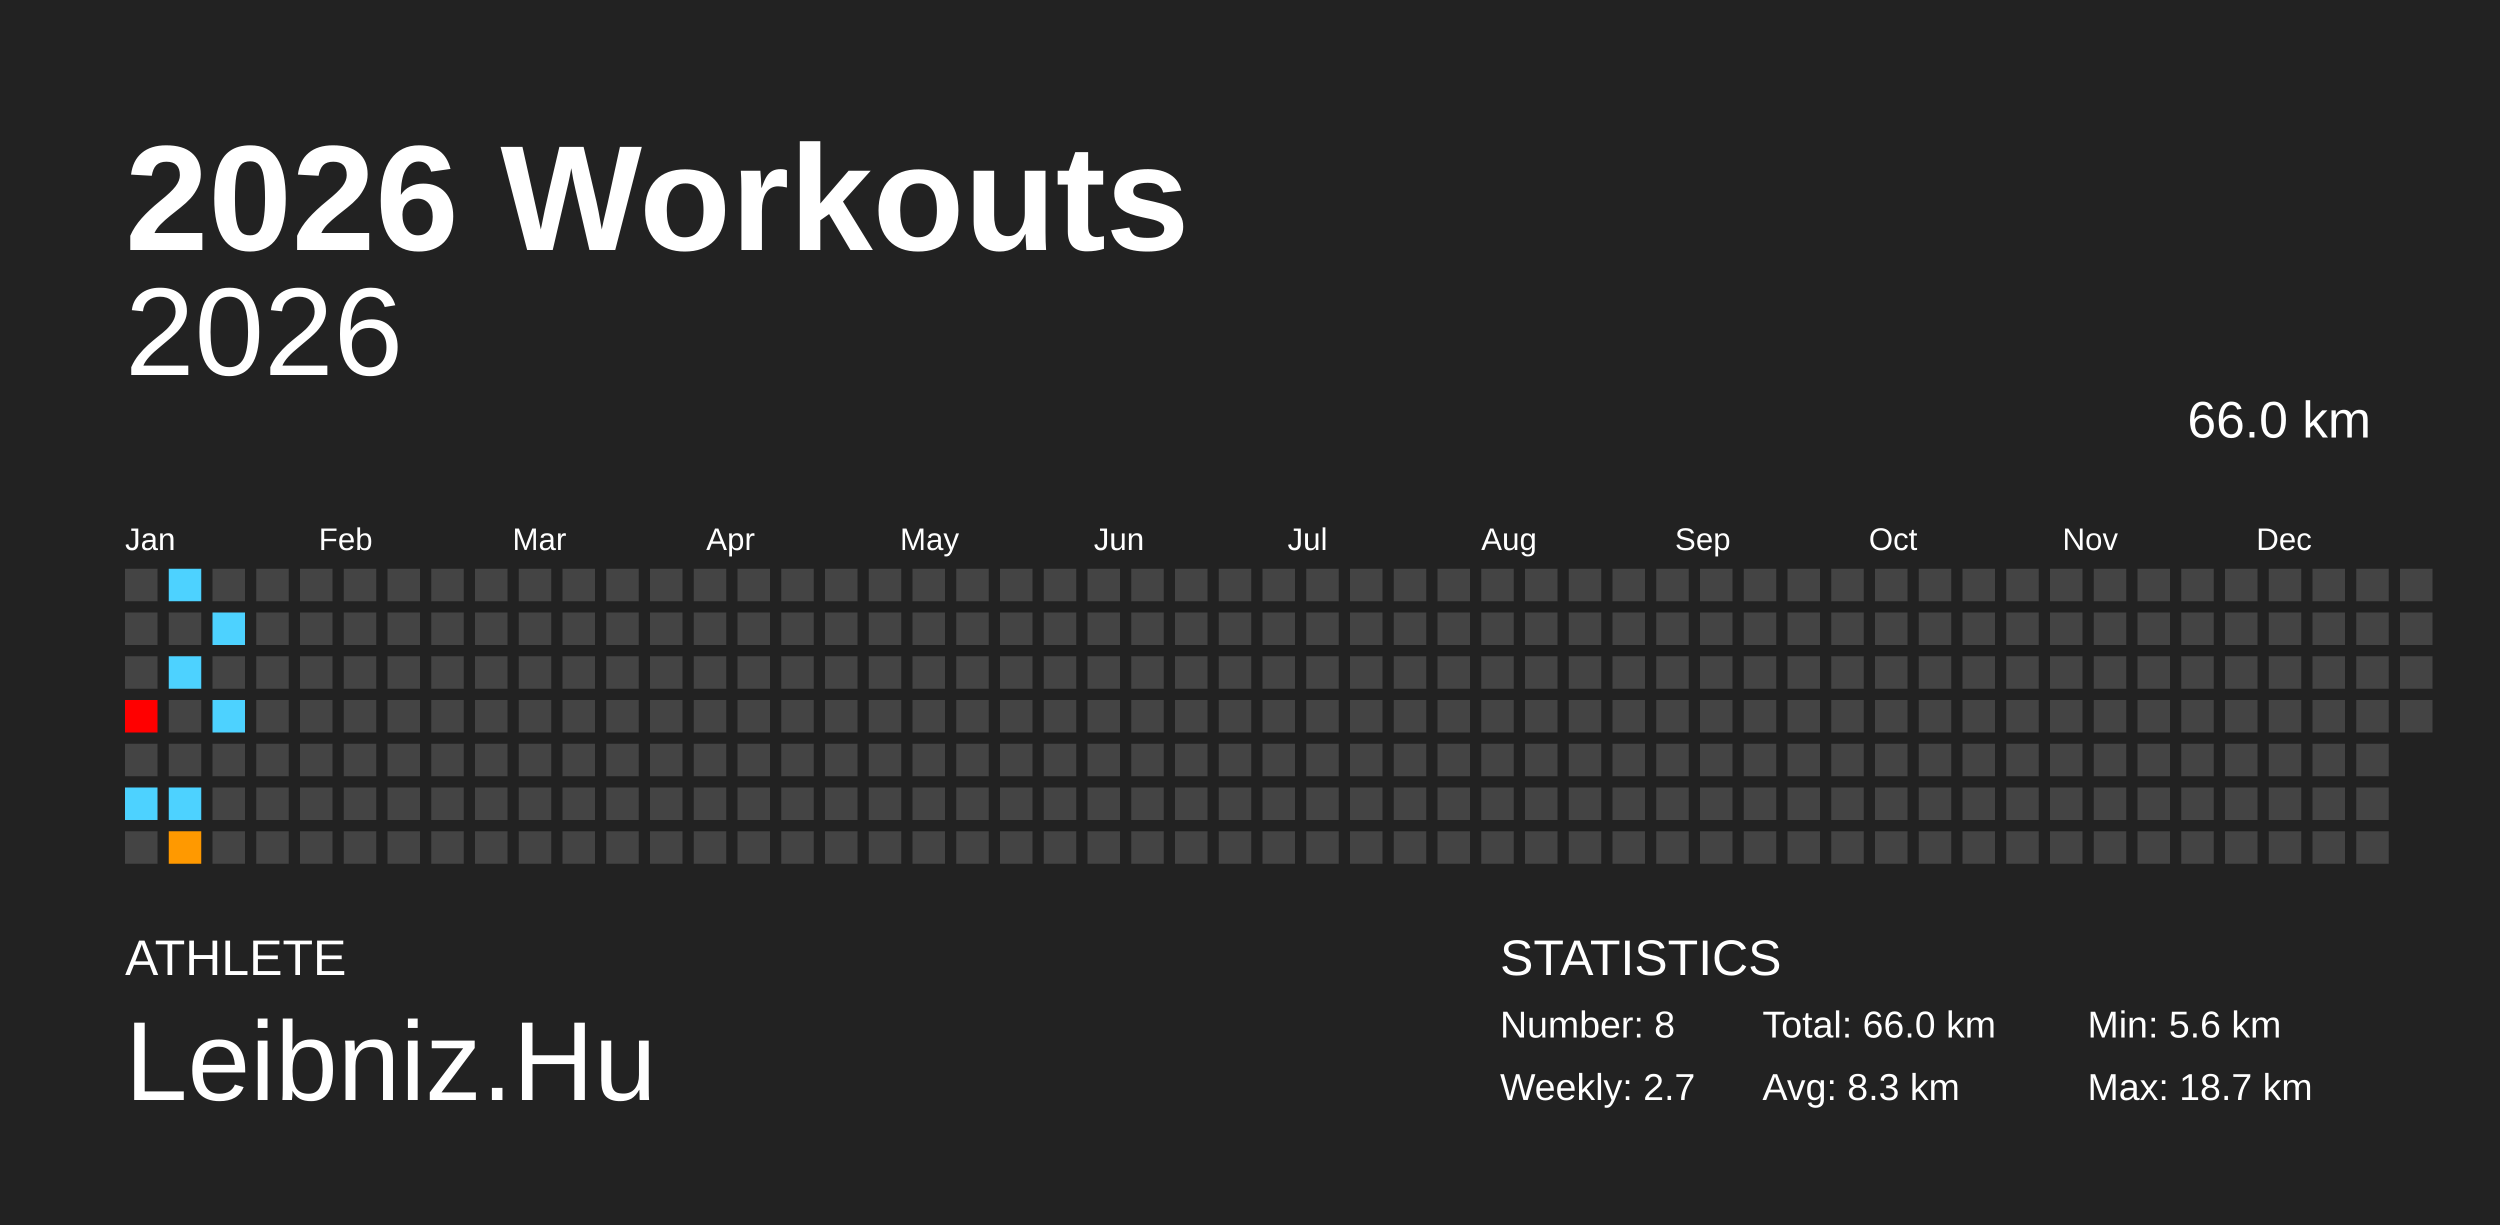
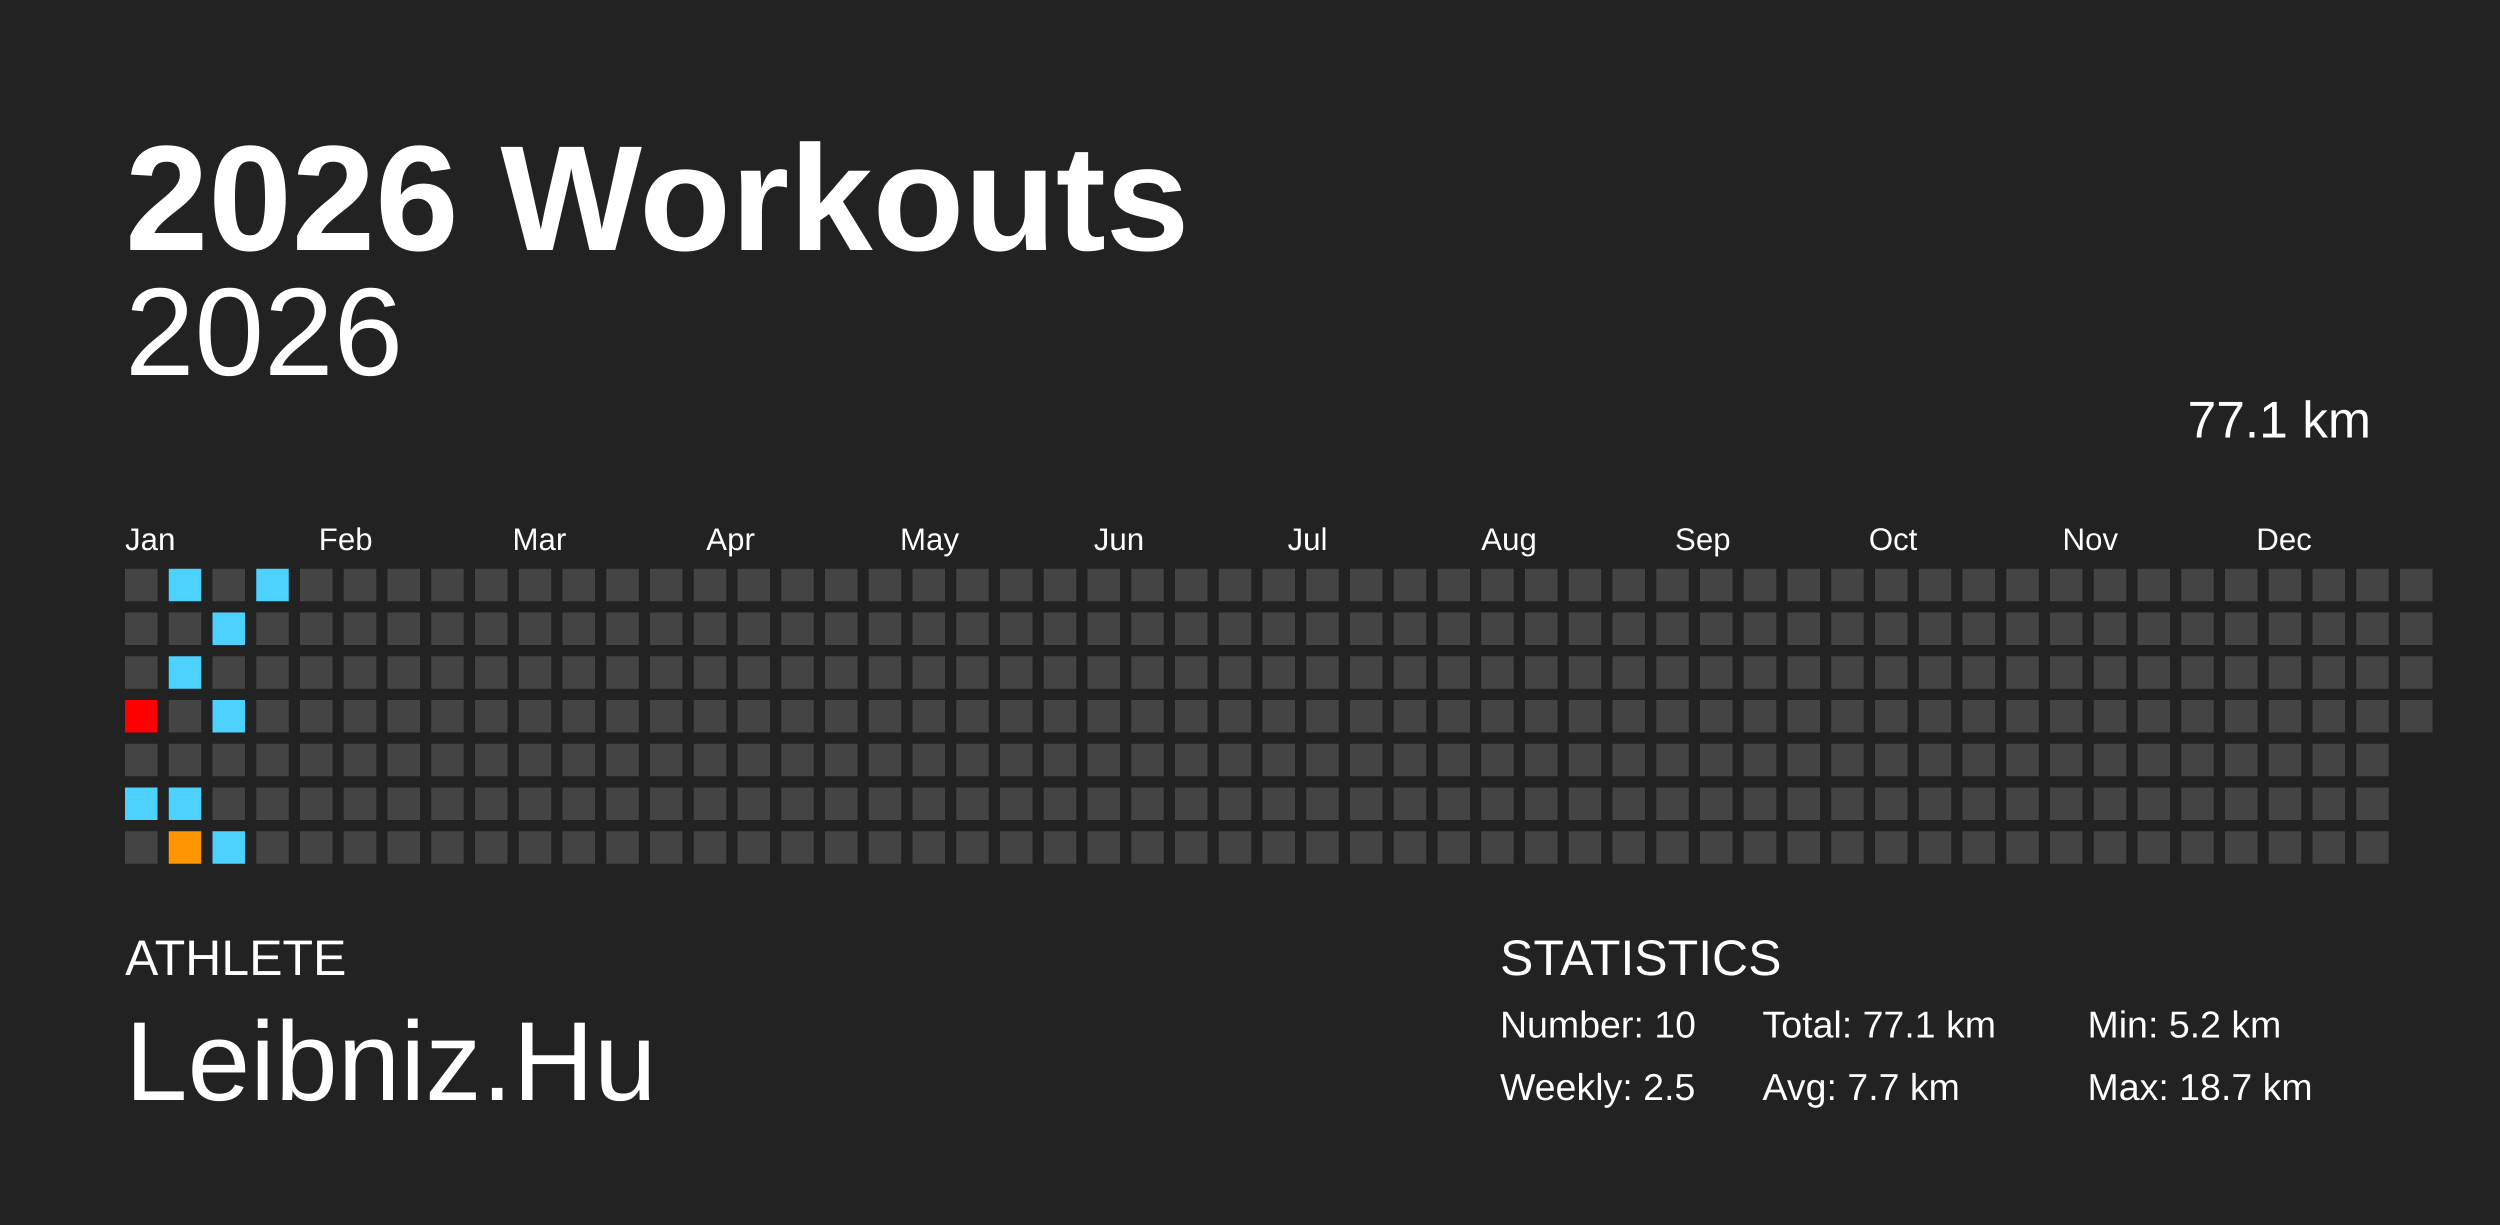
<svg xmlns="http://www.w3.org/2000/svg" baseProfile="full" height="98mm" version="1.1" viewBox="0,0,200,98" width="200mm">
  <defs />
  <rect fill="#222222" height="98" width="200" x="0" y="0" />
  <text fill="#FFFFFF" style="font-size:12px; font-family:Arial; font-weight:bold;" x="10" y="20">2026 Workouts</text>
  <text fill="#FFFFFF" style="font-size:4px; font-family:Arial" x="10" y="78">ATHLETE</text>
  <text fill="#FFFFFF" style="font-size:9px; font-family:Arial" x="10" y="88">Leibniz.Hu</text>
  <text fill="#FFFFFF" style="font-size:4px; font-family:Arial" x="120" y="78">STATISTICS</text>
-   <text fill="#FFFFFF" style="font-size:3px; font-family:Arial" x="120" y="83">Number: 8</text>
-   <text fill="#FFFFFF" style="font-size:3px; font-family:Arial" x="120" y="88">Weekly: 2.7</text>
-   <text fill="#FFFFFF" style="font-size:3px; font-family:Arial" x="141" y="83">Total: 66.0 km</text>
-   <text fill="#FFFFFF" style="font-size:3px; font-family:Arial" x="141" y="88">Avg: 8.3 km</text>
-   <text fill="#FFFFFF" style="font-size:3px; font-family:Arial" x="167" y="83">Min: 5.6 km</text>
+   <text fill="#FFFFFF" style="font-size:3px; font-family:Arial" x="120" y="83">Number: 10</text>
+   <text fill="#FFFFFF" style="font-size:3px; font-family:Arial" x="120" y="88">Weekly: 2.5</text>
+   <text fill="#FFFFFF" style="font-size:3px; font-family:Arial" x="141" y="83">Total: 77.1 km</text>
+   <text fill="#FFFFFF" style="font-size:3px; font-family:Arial" x="141" y="88">Avg: 7.7 km</text>
+   <text fill="#FFFFFF" style="font-size:3px; font-family:Arial" x="167" y="83">Min: 5.2 km</text>
  <text fill="#FFFFFF" style="font-size:3px; font-family:Arial" x="167" y="88">Max: 18.7 km</text>
  <text alignment-baseline="hanging" fill="#FFFFFF" style="font-size:10.0px; font-family:Arial;" x="10" y="30">2026</text>
-   <text alignment-baseline="hanging" fill="#FFFFFF" style="font-size:4.125px; font-family:Arial;" x="175" y="35">66.0 km</text>
+   <text alignment-baseline="hanging" fill="#FFFFFF" style="font-size:4.125px; font-family:Arial;" x="175" y="35">77.1 km</text>
  <text fill="#FFFFFF" style="font-size:2.5px; font-family:Arial" x="10.0" y="44">Jan</text>
  <text fill="#FFFFFF" style="font-size:2.5px; font-family:Arial" x="25.5" y="44">Feb</text>
  <text fill="#FFFFFF" style="font-size:2.5px; font-family:Arial" x="41.0" y="44">Mar</text>
  <text fill="#FFFFFF" style="font-size:2.5px; font-family:Arial" x="56.5" y="44">Apr</text>
  <text fill="#FFFFFF" style="font-size:2.5px; font-family:Arial" x="72.0" y="44">May</text>
  <text fill="#FFFFFF" style="font-size:2.5px; font-family:Arial" x="87.5" y="44">Jun</text>
  <text fill="#FFFFFF" style="font-size:2.5px; font-family:Arial" x="103.0" y="44">Jul</text>
  <text fill="#FFFFFF" style="font-size:2.5px; font-family:Arial" x="118.5" y="44">Aug</text>
  <text fill="#FFFFFF" style="font-size:2.5px; font-family:Arial" x="134.0" y="44">Sep</text>
  <text fill="#FFFFFF" style="font-size:2.5px; font-family:Arial" x="149.5" y="44">Oct</text>
  <text fill="#FFFFFF" style="font-size:2.5px; font-family:Arial" x="165.0" y="44">Nov</text>
  <text fill="#FFFFFF" style="font-size:2.5px; font-family:Arial" x="180.5" y="44">Dec</text>
  <rect fill="#444444" height="2.6" width="2.6" x="10.0" y="45.5" />
  <rect fill="#444444" height="2.6" width="2.6" x="10.0" y="49.0" />
  <rect fill="#444444" height="2.6" width="2.6" x="10.0" y="52.5" />
  <rect fill="#ff0000" height="2.6" width="2.6" x="10.0" y="56.0" />
  <rect fill="#444444" height="2.6" width="2.6" x="10.0" y="59.5" />
  <rect fill="#4dd2ff" height="2.6" width="2.6" x="10.0" y="63.0" />
  <rect fill="#444444" height="2.6" width="2.6" x="10.0" y="66.5" />
  <rect fill="#4dd2ff" height="2.6" width="2.6" x="13.5" y="45.5" />
  <rect fill="#444444" height="2.6" width="2.6" x="13.5" y="49.0" />
  <rect fill="#4dd2ff" height="2.6" width="2.6" x="13.5" y="52.5" />
  <rect fill="#444444" height="2.6" width="2.6" x="13.5" y="56.0" />
  <rect fill="#444444" height="2.6" width="2.6" x="13.5" y="59.5" />
  <rect fill="#4dd2ff" height="2.6" width="2.6" x="13.5" y="63.0" />
-   <rect fill="#ff9900" height="2.6" width="2.6" x="13.5" y="66.5" />
+   <rect fill="#ff9500" height="2.6" width="2.6" x="13.5" y="66.5" />
  <rect fill="#444444" height="2.6" width="2.6" x="17.0" y="45.5" />
  <rect fill="#4dd2ff" height="2.6" width="2.6" x="17.0" y="49.0" />
  <rect fill="#444444" height="2.6" width="2.6" x="17.0" y="52.5" />
  <rect fill="#4dd2ff" height="2.6" width="2.6" x="17.0" y="56.0" />
  <rect fill="#444444" height="2.6" width="2.6" x="17.0" y="59.5" />
  <rect fill="#444444" height="2.6" width="2.6" x="17.0" y="63.0" />
-   <rect fill="#444444" height="2.6" width="2.6" x="17.0" y="66.5" />
-   <rect fill="#444444" height="2.6" width="2.6" x="20.5" y="45.5" />
+   <rect fill="#4dd2ff" height="2.6" width="2.6" x="17.0" y="66.5" />
+   <rect fill="#4dd2ff" height="2.6" width="2.6" x="20.5" y="45.5" />
  <rect fill="#444444" height="2.6" width="2.6" x="20.5" y="49.0" />
  <rect fill="#444444" height="2.6" width="2.6" x="20.5" y="52.5" />
  <rect fill="#444444" height="2.6" width="2.6" x="20.5" y="56.0" />
  <rect fill="#444444" height="2.6" width="2.6" x="20.5" y="59.5" />
  <rect fill="#444444" height="2.6" width="2.6" x="20.5" y="63.0" />
  <rect fill="#444444" height="2.6" width="2.6" x="20.5" y="66.5" />
  <rect fill="#444444" height="2.6" width="2.6" x="24.0" y="45.5" />
  <rect fill="#444444" height="2.6" width="2.6" x="24.0" y="49.0" />
  <rect fill="#444444" height="2.6" width="2.6" x="24.0" y="52.5" />
  <rect fill="#444444" height="2.6" width="2.6" x="24.0" y="56.0" />
  <rect fill="#444444" height="2.6" width="2.6" x="24.0" y="59.5" />
  <rect fill="#444444" height="2.6" width="2.6" x="24.0" y="63.0" />
  <rect fill="#444444" height="2.6" width="2.6" x="24.0" y="66.5" />
  <rect fill="#444444" height="2.6" width="2.6" x="27.5" y="45.5" />
  <rect fill="#444444" height="2.6" width="2.6" x="27.5" y="49.0" />
  <rect fill="#444444" height="2.6" width="2.6" x="27.5" y="52.5" />
  <rect fill="#444444" height="2.6" width="2.6" x="27.5" y="56.0" />
  <rect fill="#444444" height="2.6" width="2.6" x="27.5" y="59.5" />
  <rect fill="#444444" height="2.6" width="2.6" x="27.5" y="63.0" />
  <rect fill="#444444" height="2.6" width="2.6" x="27.5" y="66.5" />
  <rect fill="#444444" height="2.6" width="2.6" x="31.0" y="45.5" />
  <rect fill="#444444" height="2.6" width="2.6" x="31.0" y="49.0" />
  <rect fill="#444444" height="2.6" width="2.6" x="31.0" y="52.5" />
  <rect fill="#444444" height="2.6" width="2.6" x="31.0" y="56.0" />
  <rect fill="#444444" height="2.6" width="2.6" x="31.0" y="59.5" />
  <rect fill="#444444" height="2.6" width="2.6" x="31.0" y="63.0" />
  <rect fill="#444444" height="2.6" width="2.6" x="31.0" y="66.5" />
  <rect fill="#444444" height="2.6" width="2.6" x="34.5" y="45.5" />
  <rect fill="#444444" height="2.6" width="2.6" x="34.5" y="49.0" />
  <rect fill="#444444" height="2.6" width="2.6" x="34.5" y="52.5" />
  <rect fill="#444444" height="2.6" width="2.6" x="34.5" y="56.0" />
  <rect fill="#444444" height="2.6" width="2.6" x="34.5" y="59.5" />
  <rect fill="#444444" height="2.6" width="2.6" x="34.5" y="63.0" />
  <rect fill="#444444" height="2.6" width="2.6" x="34.5" y="66.5" />
  <rect fill="#444444" height="2.6" width="2.6" x="38.0" y="45.5" />
  <rect fill="#444444" height="2.6" width="2.6" x="38.0" y="49.0" />
  <rect fill="#444444" height="2.6" width="2.6" x="38.0" y="52.5" />
  <rect fill="#444444" height="2.6" width="2.6" x="38.0" y="56.0" />
  <rect fill="#444444" height="2.6" width="2.6" x="38.0" y="59.5" />
  <rect fill="#444444" height="2.6" width="2.6" x="38.0" y="63.0" />
  <rect fill="#444444" height="2.6" width="2.6" x="38.0" y="66.5" />
  <rect fill="#444444" height="2.6" width="2.6" x="41.5" y="45.5" />
  <rect fill="#444444" height="2.6" width="2.6" x="41.5" y="49.0" />
  <rect fill="#444444" height="2.6" width="2.6" x="41.5" y="52.5" />
  <rect fill="#444444" height="2.6" width="2.6" x="41.5" y="56.0" />
  <rect fill="#444444" height="2.6" width="2.6" x="41.5" y="59.5" />
  <rect fill="#444444" height="2.6" width="2.6" x="41.5" y="63.0" />
  <rect fill="#444444" height="2.6" width="2.6" x="41.5" y="66.5" />
  <rect fill="#444444" height="2.6" width="2.6" x="45.0" y="45.5" />
  <rect fill="#444444" height="2.6" width="2.6" x="45.0" y="49.0" />
  <rect fill="#444444" height="2.6" width="2.6" x="45.0" y="52.5" />
  <rect fill="#444444" height="2.6" width="2.6" x="45.0" y="56.0" />
  <rect fill="#444444" height="2.6" width="2.6" x="45.0" y="59.5" />
  <rect fill="#444444" height="2.6" width="2.6" x="45.0" y="63.0" />
  <rect fill="#444444" height="2.6" width="2.6" x="45.0" y="66.5" />
  <rect fill="#444444" height="2.6" width="2.6" x="48.5" y="45.5" />
  <rect fill="#444444" height="2.6" width="2.6" x="48.5" y="49.0" />
  <rect fill="#444444" height="2.6" width="2.6" x="48.5" y="52.5" />
  <rect fill="#444444" height="2.6" width="2.6" x="48.5" y="56.0" />
  <rect fill="#444444" height="2.6" width="2.6" x="48.5" y="59.5" />
  <rect fill="#444444" height="2.6" width="2.6" x="48.5" y="63.0" />
  <rect fill="#444444" height="2.6" width="2.6" x="48.5" y="66.5" />
  <rect fill="#444444" height="2.6" width="2.6" x="52.0" y="45.5" />
  <rect fill="#444444" height="2.6" width="2.6" x="52.0" y="49.0" />
  <rect fill="#444444" height="2.6" width="2.6" x="52.0" y="52.5" />
  <rect fill="#444444" height="2.6" width="2.6" x="52.0" y="56.0" />
  <rect fill="#444444" height="2.6" width="2.6" x="52.0" y="59.5" />
  <rect fill="#444444" height="2.6" width="2.6" x="52.0" y="63.0" />
  <rect fill="#444444" height="2.6" width="2.6" x="52.0" y="66.5" />
  <rect fill="#444444" height="2.6" width="2.6" x="55.5" y="45.5" />
  <rect fill="#444444" height="2.6" width="2.6" x="55.5" y="49.0" />
  <rect fill="#444444" height="2.6" width="2.6" x="55.5" y="52.5" />
  <rect fill="#444444" height="2.6" width="2.6" x="55.5" y="56.0" />
  <rect fill="#444444" height="2.6" width="2.6" x="55.5" y="59.5" />
  <rect fill="#444444" height="2.6" width="2.6" x="55.5" y="63.0" />
  <rect fill="#444444" height="2.6" width="2.6" x="55.5" y="66.5" />
  <rect fill="#444444" height="2.6" width="2.6" x="59.0" y="45.5" />
  <rect fill="#444444" height="2.6" width="2.6" x="59.0" y="49.0" />
  <rect fill="#444444" height="2.6" width="2.6" x="59.0" y="52.5" />
  <rect fill="#444444" height="2.6" width="2.6" x="59.0" y="56.0" />
  <rect fill="#444444" height="2.6" width="2.6" x="59.0" y="59.5" />
  <rect fill="#444444" height="2.6" width="2.6" x="59.0" y="63.0" />
  <rect fill="#444444" height="2.6" width="2.6" x="59.0" y="66.5" />
  <rect fill="#444444" height="2.6" width="2.6" x="62.5" y="45.5" />
  <rect fill="#444444" height="2.6" width="2.6" x="62.5" y="49.0" />
  <rect fill="#444444" height="2.6" width="2.6" x="62.5" y="52.5" />
  <rect fill="#444444" height="2.6" width="2.6" x="62.5" y="56.0" />
  <rect fill="#444444" height="2.6" width="2.6" x="62.5" y="59.5" />
  <rect fill="#444444" height="2.6" width="2.6" x="62.5" y="63.0" />
  <rect fill="#444444" height="2.6" width="2.6" x="62.5" y="66.5" />
  <rect fill="#444444" height="2.6" width="2.6" x="66.0" y="45.5" />
  <rect fill="#444444" height="2.6" width="2.6" x="66.0" y="49.0" />
  <rect fill="#444444" height="2.6" width="2.6" x="66.0" y="52.5" />
  <rect fill="#444444" height="2.6" width="2.6" x="66.0" y="56.0" />
  <rect fill="#444444" height="2.6" width="2.6" x="66.0" y="59.5" />
  <rect fill="#444444" height="2.6" width="2.6" x="66.0" y="63.0" />
  <rect fill="#444444" height="2.6" width="2.6" x="66.0" y="66.5" />
  <rect fill="#444444" height="2.6" width="2.6" x="69.5" y="45.5" />
  <rect fill="#444444" height="2.6" width="2.6" x="69.5" y="49.0" />
  <rect fill="#444444" height="2.6" width="2.6" x="69.5" y="52.5" />
  <rect fill="#444444" height="2.6" width="2.6" x="69.5" y="56.0" />
  <rect fill="#444444" height="2.6" width="2.6" x="69.5" y="59.5" />
  <rect fill="#444444" height="2.6" width="2.6" x="69.5" y="63.0" />
  <rect fill="#444444" height="2.6" width="2.6" x="69.5" y="66.5" />
  <rect fill="#444444" height="2.6" width="2.6" x="73.0" y="45.5" />
  <rect fill="#444444" height="2.6" width="2.6" x="73.0" y="49.0" />
  <rect fill="#444444" height="2.6" width="2.6" x="73.0" y="52.5" />
  <rect fill="#444444" height="2.6" width="2.6" x="73.0" y="56.0" />
  <rect fill="#444444" height="2.6" width="2.6" x="73.0" y="59.5" />
  <rect fill="#444444" height="2.6" width="2.6" x="73.0" y="63.0" />
  <rect fill="#444444" height="2.6" width="2.6" x="73.0" y="66.5" />
  <rect fill="#444444" height="2.6" width="2.6" x="76.5" y="45.5" />
  <rect fill="#444444" height="2.6" width="2.6" x="76.5" y="49.0" />
  <rect fill="#444444" height="2.6" width="2.6" x="76.5" y="52.5" />
  <rect fill="#444444" height="2.6" width="2.6" x="76.5" y="56.0" />
  <rect fill="#444444" height="2.6" width="2.6" x="76.5" y="59.5" />
  <rect fill="#444444" height="2.6" width="2.6" x="76.5" y="63.0" />
  <rect fill="#444444" height="2.6" width="2.6" x="76.5" y="66.5" />
  <rect fill="#444444" height="2.6" width="2.6" x="80.0" y="45.5" />
  <rect fill="#444444" height="2.6" width="2.6" x="80.0" y="49.0" />
  <rect fill="#444444" height="2.6" width="2.6" x="80.0" y="52.5" />
  <rect fill="#444444" height="2.6" width="2.6" x="80.0" y="56.0" />
  <rect fill="#444444" height="2.6" width="2.6" x="80.0" y="59.5" />
  <rect fill="#444444" height="2.6" width="2.6" x="80.0" y="63.0" />
  <rect fill="#444444" height="2.6" width="2.6" x="80.0" y="66.5" />
  <rect fill="#444444" height="2.6" width="2.6" x="83.5" y="45.5" />
  <rect fill="#444444" height="2.6" width="2.6" x="83.5" y="49.0" />
  <rect fill="#444444" height="2.6" width="2.6" x="83.5" y="52.5" />
  <rect fill="#444444" height="2.6" width="2.6" x="83.5" y="56.0" />
  <rect fill="#444444" height="2.6" width="2.6" x="83.5" y="59.5" />
  <rect fill="#444444" height="2.6" width="2.6" x="83.5" y="63.0" />
  <rect fill="#444444" height="2.6" width="2.6" x="83.5" y="66.5" />
  <rect fill="#444444" height="2.6" width="2.6" x="87.0" y="45.5" />
  <rect fill="#444444" height="2.6" width="2.6" x="87.0" y="49.0" />
  <rect fill="#444444" height="2.6" width="2.6" x="87.0" y="52.5" />
  <rect fill="#444444" height="2.6" width="2.6" x="87.0" y="56.0" />
  <rect fill="#444444" height="2.6" width="2.6" x="87.0" y="59.5" />
  <rect fill="#444444" height="2.6" width="2.6" x="87.0" y="63.0" />
  <rect fill="#444444" height="2.6" width="2.6" x="87.0" y="66.5" />
  <rect fill="#444444" height="2.6" width="2.6" x="90.5" y="45.5" />
  <rect fill="#444444" height="2.6" width="2.6" x="90.5" y="49.0" />
  <rect fill="#444444" height="2.6" width="2.6" x="90.5" y="52.5" />
  <rect fill="#444444" height="2.6" width="2.6" x="90.5" y="56.0" />
  <rect fill="#444444" height="2.6" width="2.6" x="90.5" y="59.5" />
  <rect fill="#444444" height="2.6" width="2.6" x="90.5" y="63.0" />
  <rect fill="#444444" height="2.6" width="2.6" x="90.5" y="66.5" />
  <rect fill="#444444" height="2.6" width="2.6" x="94.0" y="45.5" />
  <rect fill="#444444" height="2.6" width="2.6" x="94.0" y="49.0" />
  <rect fill="#444444" height="2.6" width="2.6" x="94.0" y="52.5" />
  <rect fill="#444444" height="2.6" width="2.6" x="94.0" y="56.0" />
  <rect fill="#444444" height="2.6" width="2.6" x="94.0" y="59.5" />
  <rect fill="#444444" height="2.6" width="2.6" x="94.0" y="63.0" />
  <rect fill="#444444" height="2.6" width="2.6" x="94.0" y="66.5" />
  <rect fill="#444444" height="2.6" width="2.6" x="97.5" y="45.5" />
  <rect fill="#444444" height="2.6" width="2.6" x="97.5" y="49.0" />
  <rect fill="#444444" height="2.6" width="2.6" x="97.5" y="52.5" />
  <rect fill="#444444" height="2.6" width="2.6" x="97.5" y="56.0" />
  <rect fill="#444444" height="2.6" width="2.6" x="97.5" y="59.5" />
  <rect fill="#444444" height="2.6" width="2.6" x="97.5" y="63.0" />
  <rect fill="#444444" height="2.6" width="2.6" x="97.5" y="66.5" />
  <rect fill="#444444" height="2.6" width="2.6" x="101.0" y="45.5" />
  <rect fill="#444444" height="2.6" width="2.6" x="101.0" y="49.0" />
  <rect fill="#444444" height="2.6" width="2.6" x="101.0" y="52.5" />
  <rect fill="#444444" height="2.6" width="2.6" x="101.0" y="56.0" />
  <rect fill="#444444" height="2.6" width="2.6" x="101.0" y="59.5" />
  <rect fill="#444444" height="2.6" width="2.6" x="101.0" y="63.0" />
  <rect fill="#444444" height="2.6" width="2.6" x="101.0" y="66.5" />
  <rect fill="#444444" height="2.6" width="2.6" x="104.5" y="45.5" />
  <rect fill="#444444" height="2.6" width="2.6" x="104.5" y="49.0" />
  <rect fill="#444444" height="2.6" width="2.6" x="104.5" y="52.5" />
  <rect fill="#444444" height="2.6" width="2.6" x="104.5" y="56.0" />
  <rect fill="#444444" height="2.6" width="2.6" x="104.5" y="59.5" />
  <rect fill="#444444" height="2.6" width="2.6" x="104.5" y="63.0" />
  <rect fill="#444444" height="2.6" width="2.6" x="104.5" y="66.5" />
  <rect fill="#444444" height="2.6" width="2.6" x="108.0" y="45.5" />
  <rect fill="#444444" height="2.6" width="2.6" x="108.0" y="49.0" />
  <rect fill="#444444" height="2.6" width="2.6" x="108.0" y="52.5" />
  <rect fill="#444444" height="2.6" width="2.6" x="108.0" y="56.0" />
  <rect fill="#444444" height="2.6" width="2.6" x="108.0" y="59.5" />
  <rect fill="#444444" height="2.6" width="2.6" x="108.0" y="63.0" />
  <rect fill="#444444" height="2.6" width="2.6" x="108.0" y="66.5" />
  <rect fill="#444444" height="2.6" width="2.6" x="111.5" y="45.5" />
  <rect fill="#444444" height="2.6" width="2.6" x="111.5" y="49.0" />
  <rect fill="#444444" height="2.6" width="2.6" x="111.5" y="52.5" />
  <rect fill="#444444" height="2.6" width="2.6" x="111.5" y="56.0" />
  <rect fill="#444444" height="2.6" width="2.6" x="111.5" y="59.5" />
  <rect fill="#444444" height="2.6" width="2.6" x="111.5" y="63.0" />
  <rect fill="#444444" height="2.6" width="2.6" x="111.5" y="66.5" />
  <rect fill="#444444" height="2.6" width="2.6" x="115.0" y="45.5" />
  <rect fill="#444444" height="2.6" width="2.6" x="115.0" y="49.0" />
  <rect fill="#444444" height="2.6" width="2.6" x="115.0" y="52.5" />
  <rect fill="#444444" height="2.6" width="2.6" x="115.0" y="56.0" />
  <rect fill="#444444" height="2.6" width="2.6" x="115.0" y="59.5" />
  <rect fill="#444444" height="2.6" width="2.6" x="115.0" y="63.0" />
  <rect fill="#444444" height="2.6" width="2.6" x="115.0" y="66.5" />
  <rect fill="#444444" height="2.6" width="2.6" x="118.5" y="45.5" />
  <rect fill="#444444" height="2.6" width="2.6" x="118.5" y="49.0" />
  <rect fill="#444444" height="2.6" width="2.6" x="118.5" y="52.5" />
  <rect fill="#444444" height="2.6" width="2.6" x="118.5" y="56.0" />
  <rect fill="#444444" height="2.6" width="2.6" x="118.5" y="59.5" />
  <rect fill="#444444" height="2.6" width="2.6" x="118.5" y="63.0" />
  <rect fill="#444444" height="2.6" width="2.6" x="118.5" y="66.5" />
  <rect fill="#444444" height="2.6" width="2.6" x="122.0" y="45.5" />
  <rect fill="#444444" height="2.6" width="2.6" x="122.0" y="49.0" />
  <rect fill="#444444" height="2.6" width="2.6" x="122.0" y="52.5" />
  <rect fill="#444444" height="2.6" width="2.6" x="122.0" y="56.0" />
  <rect fill="#444444" height="2.6" width="2.6" x="122.0" y="59.5" />
  <rect fill="#444444" height="2.6" width="2.6" x="122.0" y="63.0" />
  <rect fill="#444444" height="2.6" width="2.6" x="122.0" y="66.5" />
  <rect fill="#444444" height="2.6" width="2.6" x="125.5" y="45.5" />
  <rect fill="#444444" height="2.6" width="2.6" x="125.5" y="49.0" />
  <rect fill="#444444" height="2.6" width="2.6" x="125.5" y="52.5" />
  <rect fill="#444444" height="2.6" width="2.6" x="125.5" y="56.0" />
  <rect fill="#444444" height="2.6" width="2.6" x="125.5" y="59.5" />
  <rect fill="#444444" height="2.6" width="2.6" x="125.5" y="63.0" />
  <rect fill="#444444" height="2.6" width="2.6" x="125.5" y="66.5" />
  <rect fill="#444444" height="2.6" width="2.6" x="129.0" y="45.5" />
  <rect fill="#444444" height="2.6" width="2.6" x="129.0" y="49.0" />
  <rect fill="#444444" height="2.6" width="2.6" x="129.0" y="52.5" />
  <rect fill="#444444" height="2.6" width="2.6" x="129.0" y="56.0" />
  <rect fill="#444444" height="2.6" width="2.6" x="129.0" y="59.5" />
  <rect fill="#444444" height="2.6" width="2.6" x="129.0" y="63.0" />
  <rect fill="#444444" height="2.6" width="2.6" x="129.0" y="66.5" />
  <rect fill="#444444" height="2.6" width="2.6" x="132.5" y="45.5" />
  <rect fill="#444444" height="2.6" width="2.6" x="132.5" y="49.0" />
  <rect fill="#444444" height="2.6" width="2.6" x="132.5" y="52.5" />
  <rect fill="#444444" height="2.6" width="2.6" x="132.5" y="56.0" />
  <rect fill="#444444" height="2.6" width="2.6" x="132.5" y="59.5" />
  <rect fill="#444444" height="2.6" width="2.6" x="132.5" y="63.0" />
  <rect fill="#444444" height="2.6" width="2.6" x="132.5" y="66.5" />
  <rect fill="#444444" height="2.6" width="2.6" x="136.0" y="45.5" />
  <rect fill="#444444" height="2.6" width="2.6" x="136.0" y="49.0" />
  <rect fill="#444444" height="2.6" width="2.6" x="136.0" y="52.5" />
  <rect fill="#444444" height="2.6" width="2.6" x="136.0" y="56.0" />
  <rect fill="#444444" height="2.6" width="2.6" x="136.0" y="59.5" />
  <rect fill="#444444" height="2.6" width="2.6" x="136.0" y="63.0" />
  <rect fill="#444444" height="2.6" width="2.6" x="136.0" y="66.5" />
  <rect fill="#444444" height="2.6" width="2.6" x="139.5" y="45.5" />
  <rect fill="#444444" height="2.6" width="2.6" x="139.5" y="49.0" />
  <rect fill="#444444" height="2.6" width="2.6" x="139.5" y="52.5" />
  <rect fill="#444444" height="2.6" width="2.6" x="139.5" y="56.0" />
  <rect fill="#444444" height="2.6" width="2.6" x="139.5" y="59.5" />
  <rect fill="#444444" height="2.6" width="2.6" x="139.5" y="63.0" />
  <rect fill="#444444" height="2.6" width="2.6" x="139.5" y="66.5" />
  <rect fill="#444444" height="2.6" width="2.6" x="143.0" y="45.5" />
  <rect fill="#444444" height="2.6" width="2.6" x="143.0" y="49.0" />
  <rect fill="#444444" height="2.6" width="2.6" x="143.0" y="52.5" />
  <rect fill="#444444" height="2.6" width="2.6" x="143.0" y="56.0" />
  <rect fill="#444444" height="2.6" width="2.6" x="143.0" y="59.5" />
  <rect fill="#444444" height="2.6" width="2.6" x="143.0" y="63.0" />
  <rect fill="#444444" height="2.6" width="2.6" x="143.0" y="66.5" />
  <rect fill="#444444" height="2.6" width="2.6" x="146.5" y="45.5" />
  <rect fill="#444444" height="2.6" width="2.6" x="146.5" y="49.0" />
  <rect fill="#444444" height="2.6" width="2.6" x="146.5" y="52.5" />
  <rect fill="#444444" height="2.6" width="2.6" x="146.5" y="56.0" />
  <rect fill="#444444" height="2.6" width="2.6" x="146.5" y="59.5" />
  <rect fill="#444444" height="2.6" width="2.6" x="146.5" y="63.0" />
  <rect fill="#444444" height="2.6" width="2.6" x="146.5" y="66.5" />
  <rect fill="#444444" height="2.6" width="2.6" x="150.0" y="45.5" />
  <rect fill="#444444" height="2.6" width="2.6" x="150.0" y="49.0" />
  <rect fill="#444444" height="2.6" width="2.6" x="150.0" y="52.5" />
  <rect fill="#444444" height="2.6" width="2.6" x="150.0" y="56.0" />
  <rect fill="#444444" height="2.6" width="2.6" x="150.0" y="59.5" />
  <rect fill="#444444" height="2.6" width="2.6" x="150.0" y="63.0" />
  <rect fill="#444444" height="2.6" width="2.6" x="150.0" y="66.5" />
  <rect fill="#444444" height="2.6" width="2.6" x="153.5" y="45.5" />
  <rect fill="#444444" height="2.6" width="2.6" x="153.5" y="49.0" />
  <rect fill="#444444" height="2.6" width="2.6" x="153.5" y="52.5" />
  <rect fill="#444444" height="2.6" width="2.6" x="153.5" y="56.0" />
  <rect fill="#444444" height="2.6" width="2.6" x="153.5" y="59.5" />
  <rect fill="#444444" height="2.6" width="2.6" x="153.5" y="63.0" />
  <rect fill="#444444" height="2.6" width="2.6" x="153.5" y="66.5" />
  <rect fill="#444444" height="2.6" width="2.6" x="157.0" y="45.5" />
  <rect fill="#444444" height="2.6" width="2.6" x="157.0" y="49.0" />
  <rect fill="#444444" height="2.6" width="2.6" x="157.0" y="52.5" />
  <rect fill="#444444" height="2.6" width="2.6" x="157.0" y="56.0" />
  <rect fill="#444444" height="2.6" width="2.6" x="157.0" y="59.5" />
  <rect fill="#444444" height="2.6" width="2.6" x="157.0" y="63.0" />
  <rect fill="#444444" height="2.6" width="2.6" x="157.0" y="66.5" />
  <rect fill="#444444" height="2.6" width="2.6" x="160.5" y="45.5" />
  <rect fill="#444444" height="2.6" width="2.6" x="160.5" y="49.0" />
  <rect fill="#444444" height="2.6" width="2.6" x="160.5" y="52.5" />
  <rect fill="#444444" height="2.6" width="2.6" x="160.5" y="56.0" />
  <rect fill="#444444" height="2.6" width="2.6" x="160.5" y="59.5" />
  <rect fill="#444444" height="2.6" width="2.6" x="160.5" y="63.0" />
  <rect fill="#444444" height="2.6" width="2.6" x="160.5" y="66.5" />
  <rect fill="#444444" height="2.6" width="2.6" x="164.0" y="45.5" />
  <rect fill="#444444" height="2.6" width="2.6" x="164.0" y="49.0" />
  <rect fill="#444444" height="2.6" width="2.6" x="164.0" y="52.5" />
  <rect fill="#444444" height="2.6" width="2.6" x="164.0" y="56.0" />
  <rect fill="#444444" height="2.6" width="2.6" x="164.0" y="59.5" />
  <rect fill="#444444" height="2.6" width="2.6" x="164.0" y="63.0" />
  <rect fill="#444444" height="2.6" width="2.6" x="164.0" y="66.5" />
  <rect fill="#444444" height="2.6" width="2.6" x="167.5" y="45.5" />
  <rect fill="#444444" height="2.6" width="2.6" x="167.5" y="49.0" />
  <rect fill="#444444" height="2.6" width="2.6" x="167.5" y="52.5" />
  <rect fill="#444444" height="2.6" width="2.6" x="167.5" y="56.0" />
  <rect fill="#444444" height="2.6" width="2.6" x="167.5" y="59.5" />
  <rect fill="#444444" height="2.6" width="2.6" x="167.5" y="63.0" />
  <rect fill="#444444" height="2.6" width="2.6" x="167.5" y="66.5" />
  <rect fill="#444444" height="2.6" width="2.6" x="171.0" y="45.5" />
  <rect fill="#444444" height="2.6" width="2.6" x="171.0" y="49.0" />
  <rect fill="#444444" height="2.6" width="2.6" x="171.0" y="52.5" />
  <rect fill="#444444" height="2.6" width="2.6" x="171.0" y="56.0" />
  <rect fill="#444444" height="2.6" width="2.6" x="171.0" y="59.5" />
  <rect fill="#444444" height="2.6" width="2.6" x="171.0" y="63.0" />
  <rect fill="#444444" height="2.6" width="2.6" x="171.0" y="66.5" />
  <rect fill="#444444" height="2.6" width="2.6" x="174.5" y="45.5" />
  <rect fill="#444444" height="2.6" width="2.6" x="174.5" y="49.0" />
  <rect fill="#444444" height="2.6" width="2.6" x="174.5" y="52.5" />
  <rect fill="#444444" height="2.6" width="2.6" x="174.5" y="56.0" />
  <rect fill="#444444" height="2.6" width="2.6" x="174.5" y="59.5" />
  <rect fill="#444444" height="2.6" width="2.6" x="174.5" y="63.0" />
  <rect fill="#444444" height="2.6" width="2.6" x="174.5" y="66.5" />
  <rect fill="#444444" height="2.6" width="2.6" x="178.0" y="45.5" />
  <rect fill="#444444" height="2.6" width="2.6" x="178.0" y="49.0" />
  <rect fill="#444444" height="2.6" width="2.6" x="178.0" y="52.5" />
  <rect fill="#444444" height="2.6" width="2.6" x="178.0" y="56.0" />
  <rect fill="#444444" height="2.6" width="2.6" x="178.0" y="59.5" />
  <rect fill="#444444" height="2.6" width="2.6" x="178.0" y="63.0" />
  <rect fill="#444444" height="2.6" width="2.6" x="178.0" y="66.5" />
  <rect fill="#444444" height="2.6" width="2.6" x="181.5" y="45.5" />
  <rect fill="#444444" height="2.6" width="2.6" x="181.5" y="49.0" />
  <rect fill="#444444" height="2.6" width="2.6" x="181.5" y="52.5" />
  <rect fill="#444444" height="2.6" width="2.6" x="181.5" y="56.0" />
  <rect fill="#444444" height="2.6" width="2.6" x="181.5" y="59.5" />
  <rect fill="#444444" height="2.6" width="2.6" x="181.5" y="63.0" />
  <rect fill="#444444" height="2.6" width="2.6" x="181.5" y="66.5" />
  <rect fill="#444444" height="2.6" width="2.6" x="185.0" y="45.5" />
  <rect fill="#444444" height="2.6" width="2.6" x="185.0" y="49.0" />
  <rect fill="#444444" height="2.6" width="2.6" x="185.0" y="52.5" />
  <rect fill="#444444" height="2.6" width="2.6" x="185.0" y="56.0" />
  <rect fill="#444444" height="2.6" width="2.6" x="185.0" y="59.5" />
  <rect fill="#444444" height="2.6" width="2.6" x="185.0" y="63.0" />
  <rect fill="#444444" height="2.6" width="2.6" x="185.0" y="66.5" />
  <rect fill="#444444" height="2.6" width="2.6" x="188.5" y="45.5" />
  <rect fill="#444444" height="2.6" width="2.6" x="188.5" y="49.0" />
  <rect fill="#444444" height="2.6" width="2.6" x="188.5" y="52.5" />
  <rect fill="#444444" height="2.6" width="2.6" x="188.5" y="56.0" />
  <rect fill="#444444" height="2.6" width="2.6" x="188.5" y="59.5" />
  <rect fill="#444444" height="2.6" width="2.6" x="188.5" y="63.0" />
  <rect fill="#444444" height="2.6" width="2.6" x="188.5" y="66.5" />
  <rect fill="#444444" height="2.6" width="2.6" x="192.0" y="45.5" />
  <rect fill="#444444" height="2.6" width="2.6" x="192.0" y="49.0" />
  <rect fill="#444444" height="2.6" width="2.6" x="192.0" y="52.5" />
  <rect fill="#444444" height="2.6" width="2.6" x="192.0" y="56.0" />
</svg>
